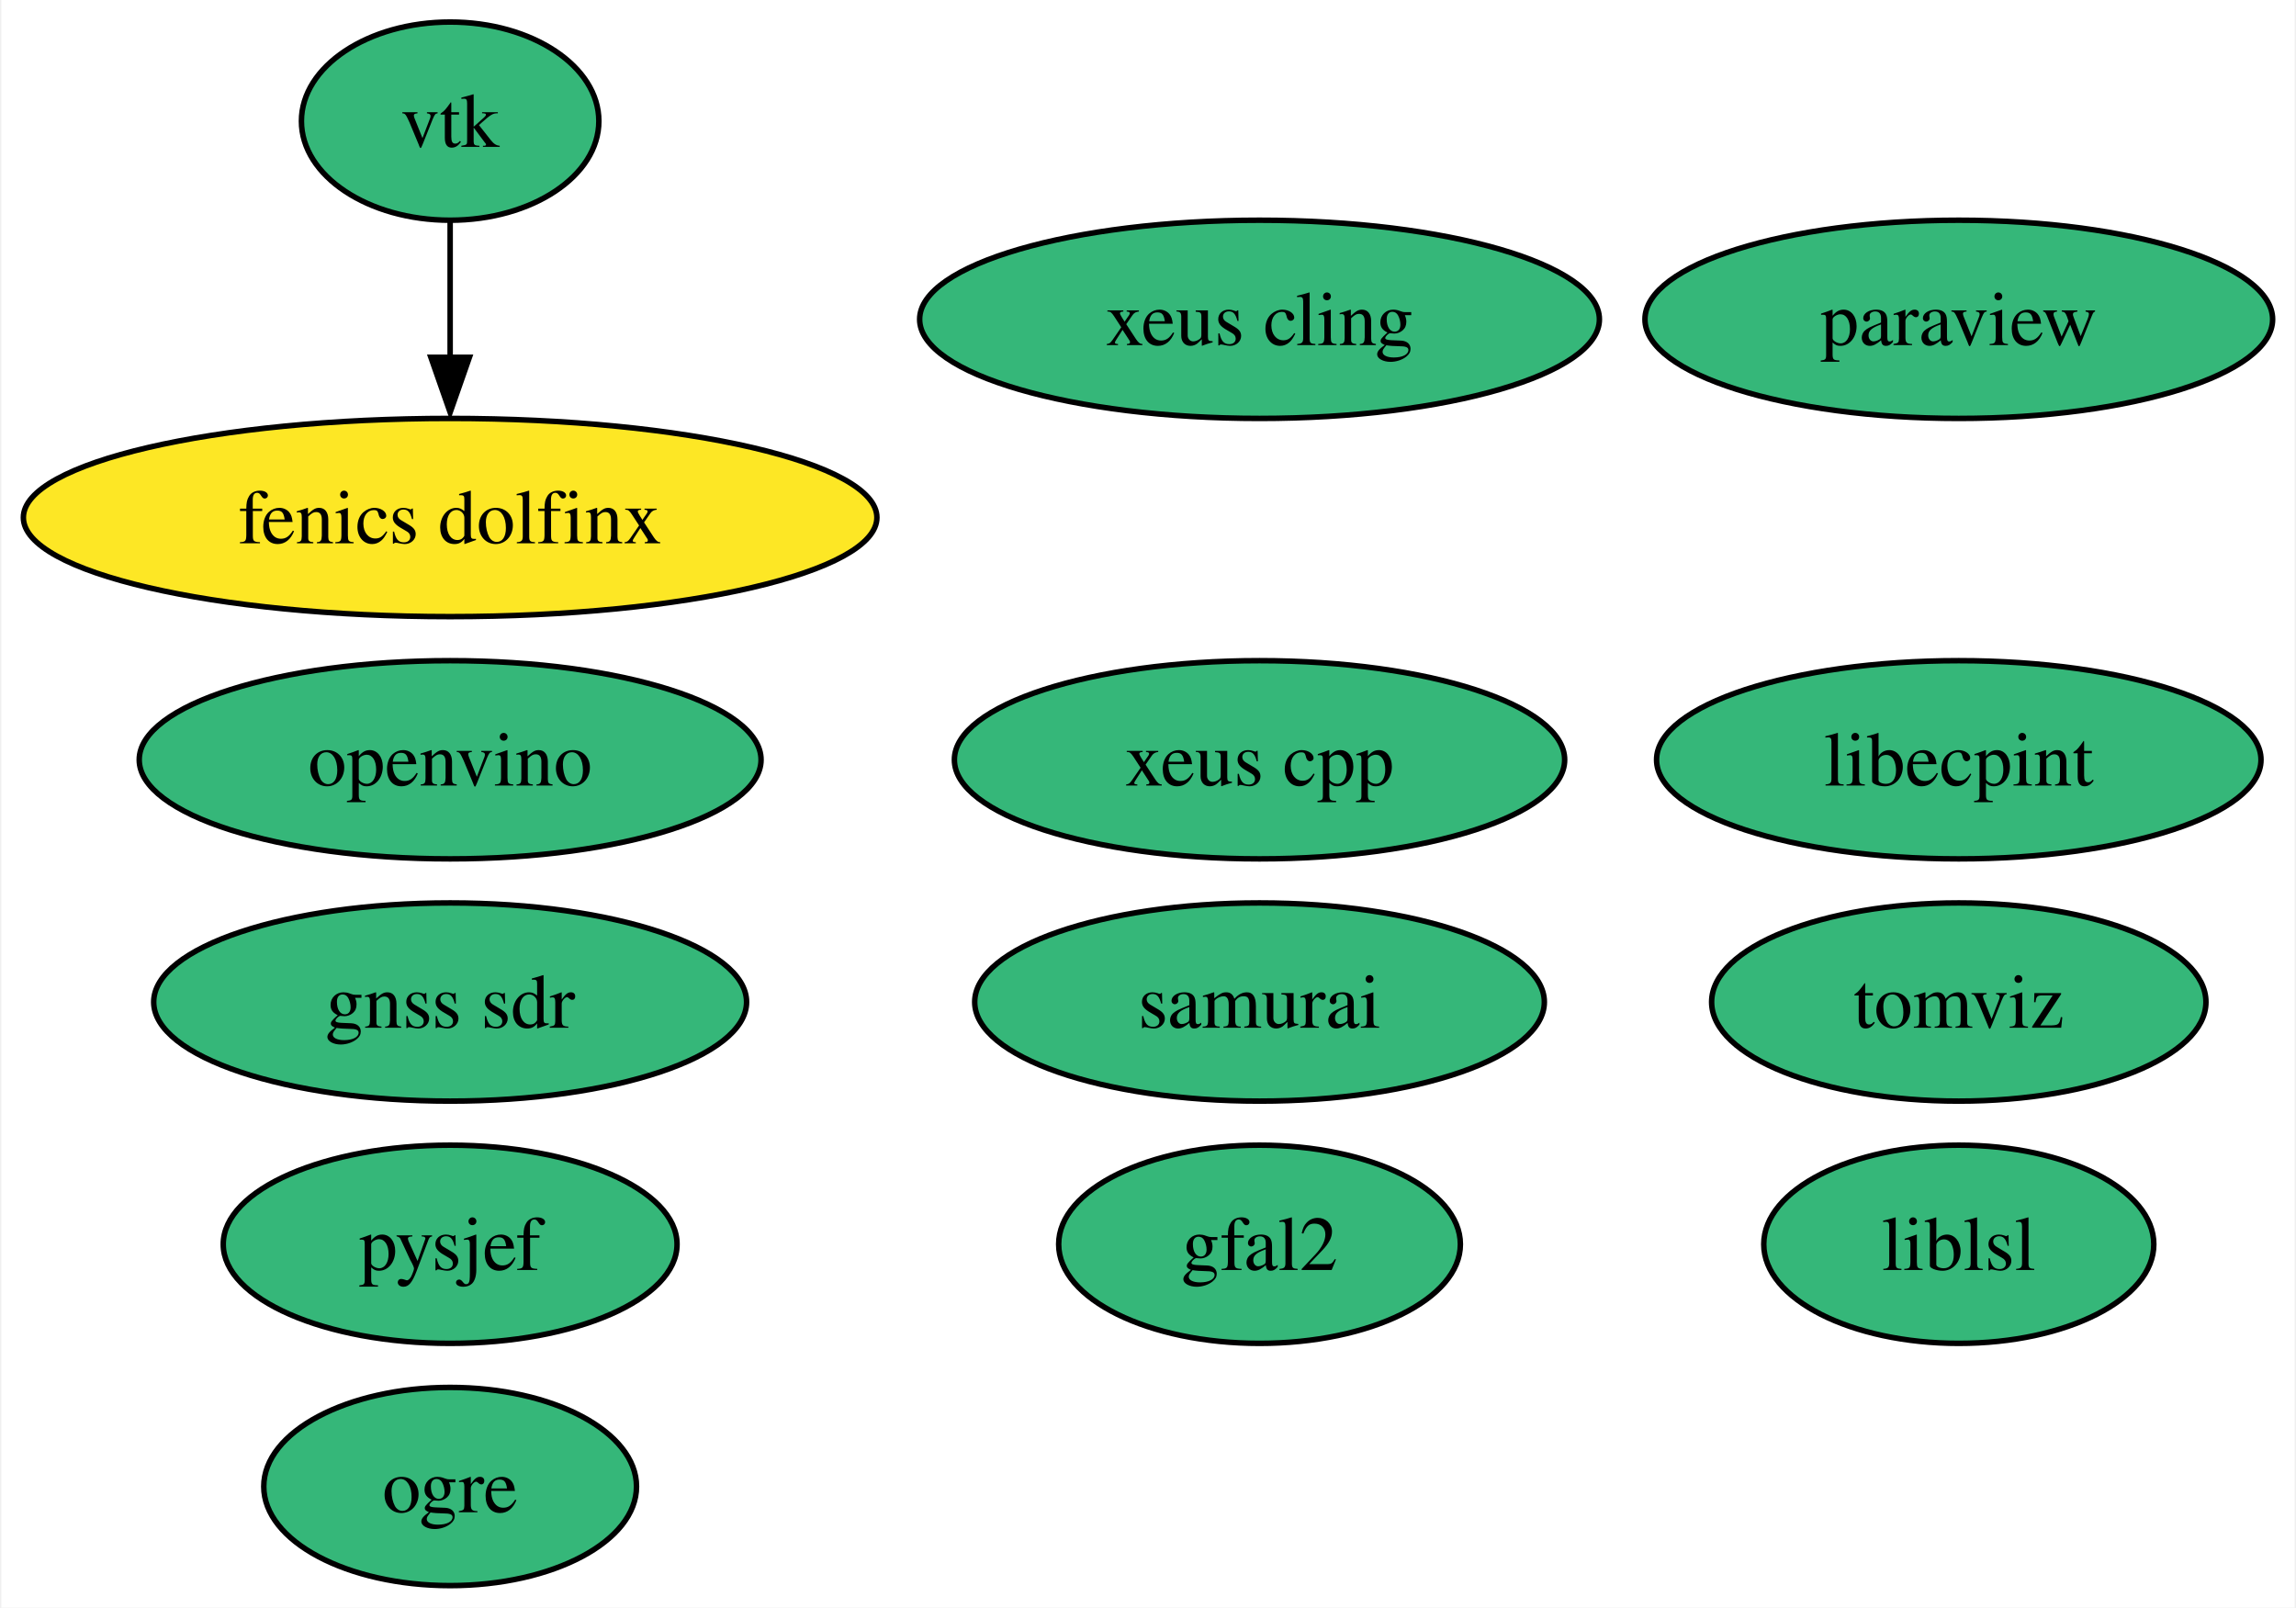
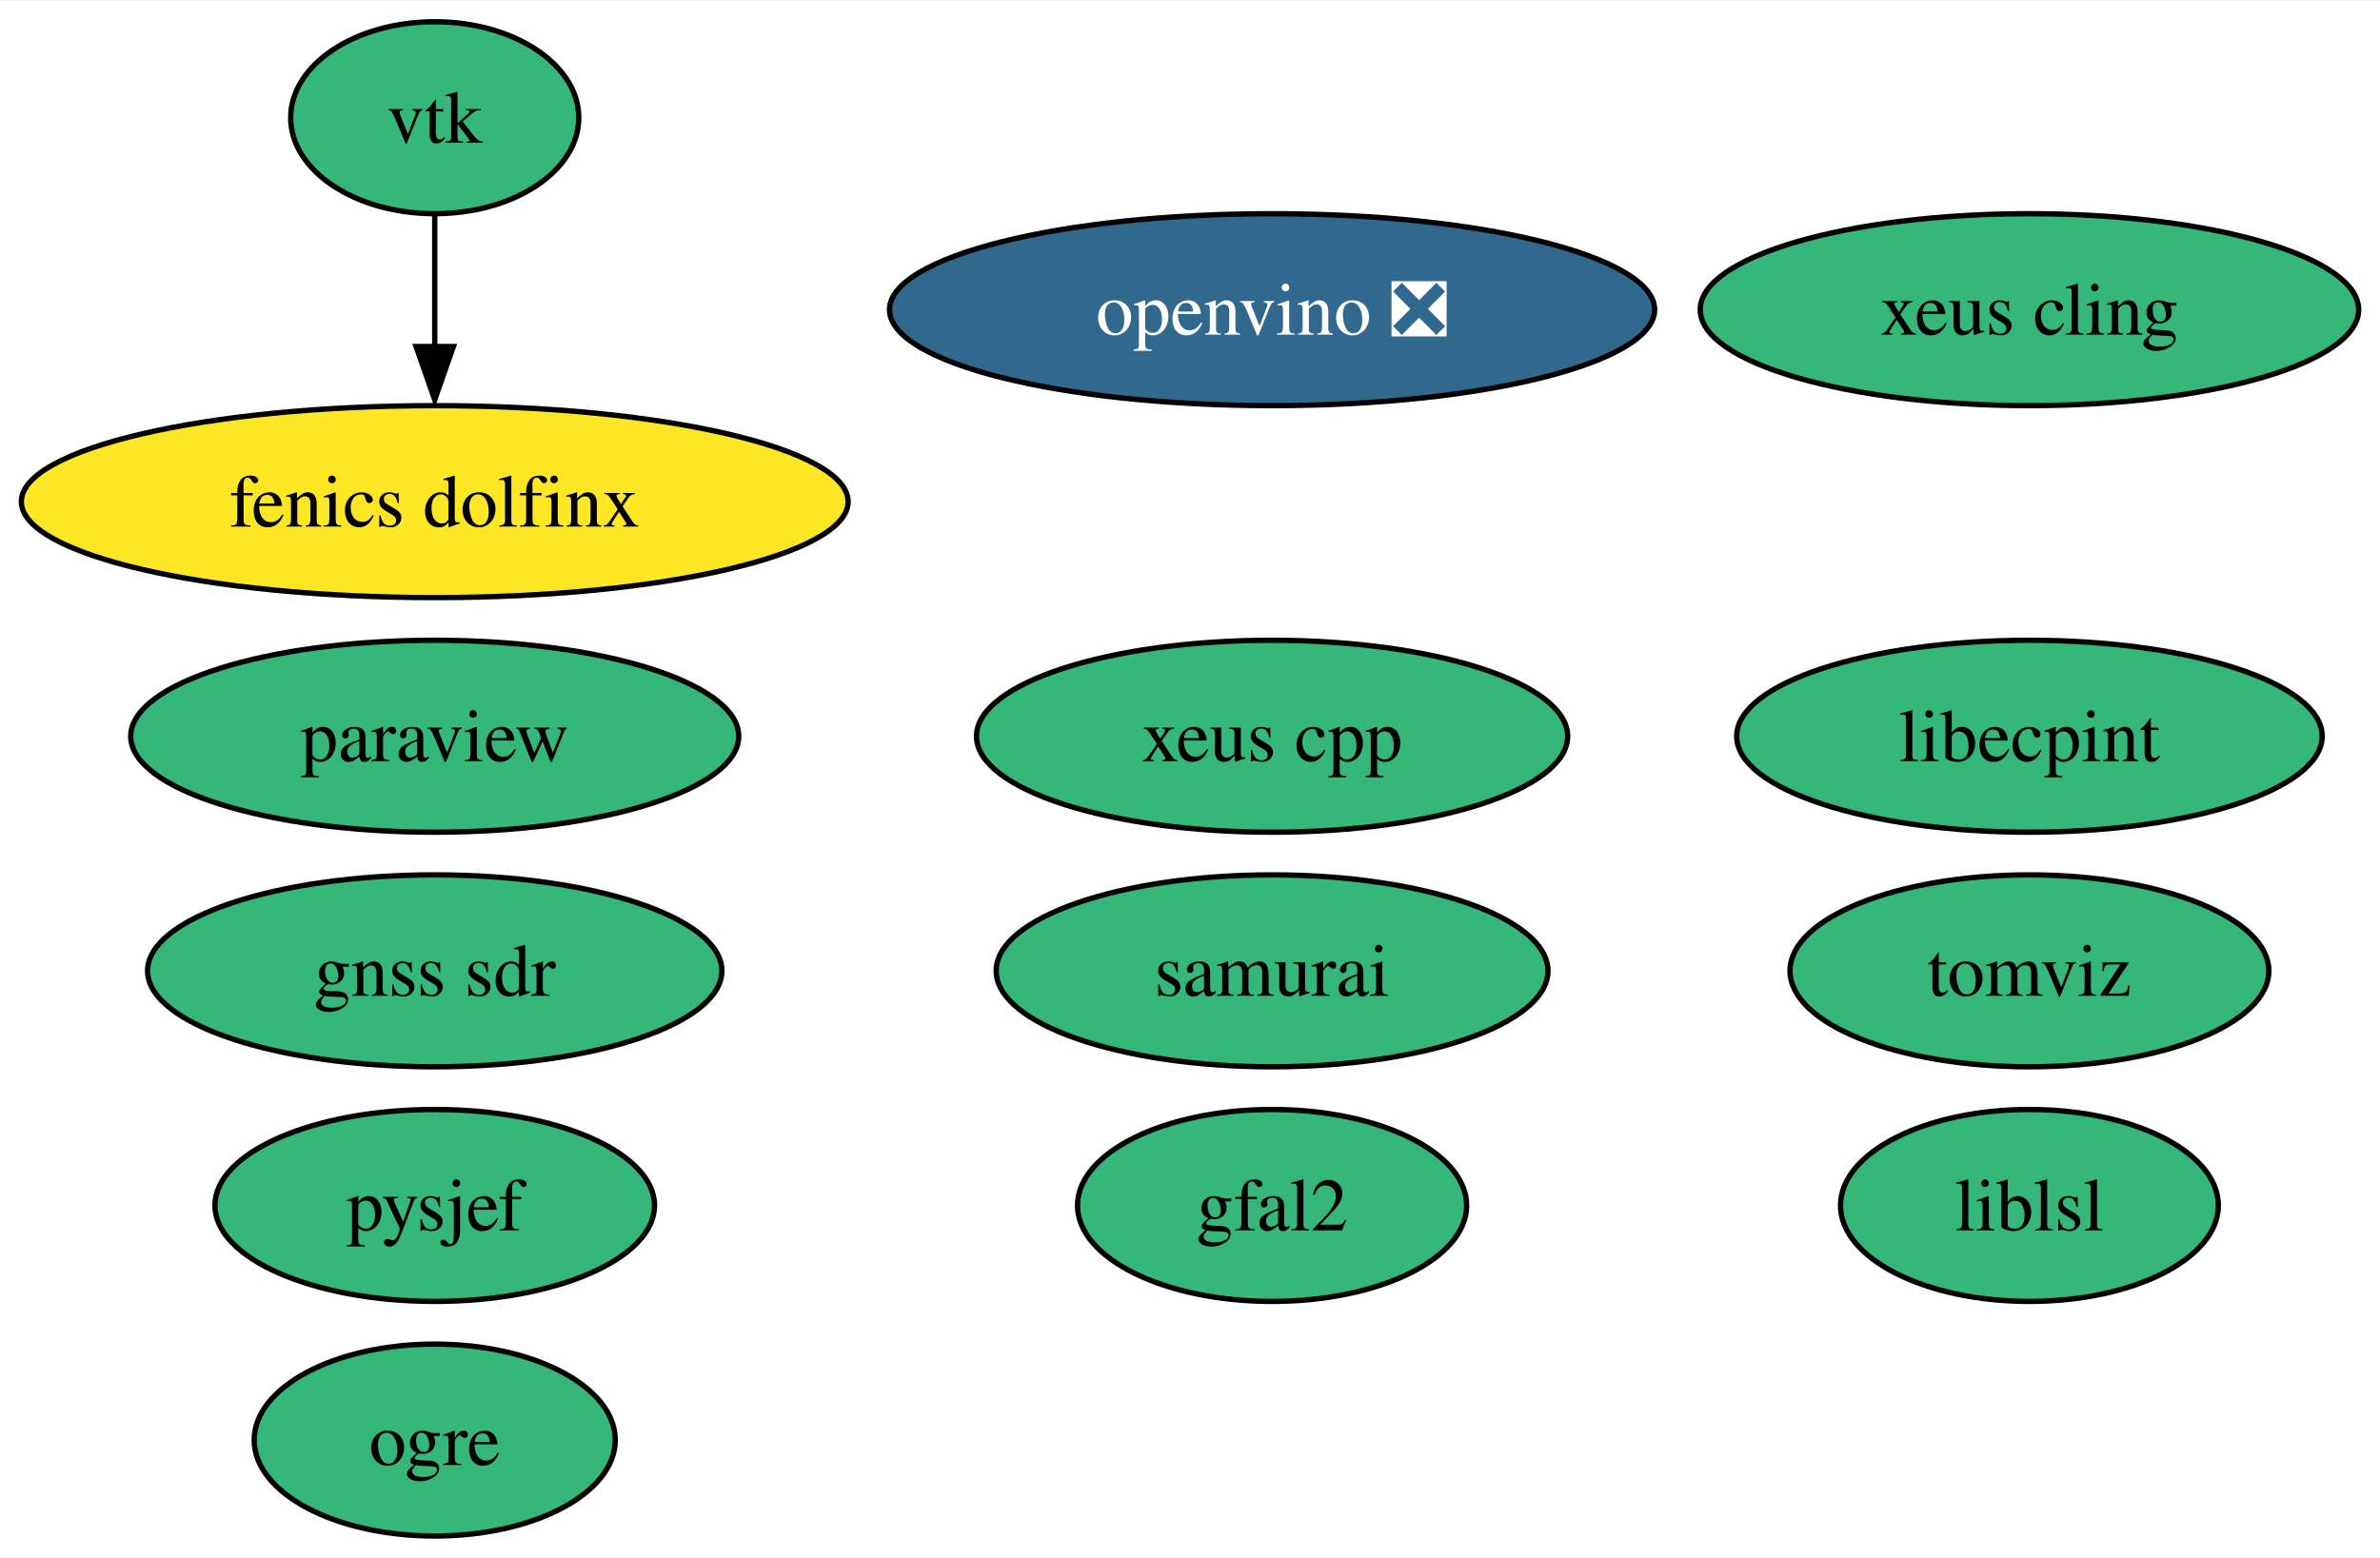
- <svg xmlns="http://www.w3.org/2000/svg" xmlns:xlink="http://www.w3.org/1999/xlink" width="417pt" height="292pt" viewBox="0.00 0.00 416.51 292.00">
+ <svg xmlns="http://www.w3.org/2000/svg" xmlns:xlink="http://www.w3.org/1999/xlink" width="446pt" height="292pt" viewBox="0.00 0.00 446.24 292.00">
  <g id="graph0" class="graph" transform="scale(1 1) rotate(0) translate(4 288)">
-     <polygon fill="white" stroke="none" points="-4,4 -4,-288 412.51,-288 412.51,4 -4,4" />
+     <polygon fill="white" stroke="none" points="-4,4 -4,-288 442.24,-288 442.24,4 -4,4" />
    <g id="node1" class="node">
      <g id="a_node1">
        <a xlink:href="https://github.com/conda-forge/paraview-feedstock" xlink:title="paraview">
-           <ellipse fill="#35b779" stroke="black" cx="351.51" cy="-230" rx="57" ry="18" />
-           <text text-anchor="middle" x="351.51" y="-225.32" font-family="Times,serif" font-size="14.00">paraview</text>
+           <ellipse fill="#35b779" stroke="black" cx="77.51" cy="-150" rx="57" ry="18" />
+           <text text-anchor="middle" x="77.51" y="-145.32" font-family="Times,serif" font-size="14.00">paraview</text>
        </a>
      </g>
    </g>
    <g id="node2" class="node">
      <g id="a_node2">
        <a xlink:href="https://github.com/conda-forge/vtk-feedstock" xlink:title="vtk">
          <ellipse fill="#35b779" stroke="black" cx="77.51" cy="-266" rx="27.01" ry="18" />
          <text text-anchor="middle" x="77.51" y="-261.32" font-family="Times,serif" font-size="14.00">vtk</text>
        </a>
      </g>
    </g>
    <g id="node9" class="node">
      <g id="a_node9">
        <a xlink:href="https://github.com/conda-forge/fenics-dolfinx-feedstock" xlink:title="fenics dolfinx">
          <ellipse fill="#fde725" stroke="black" cx="77.51" cy="-194" rx="77.51" ry="18" />
          <text text-anchor="middle" x="77.51" y="-189.32" font-family="Times,serif" font-size="14.00">fenics dolfinx</text>
        </a>
      </g>
    </g>
    <g id="edge1" class="edge">
      <path fill="none" stroke="black" d="M77.51,-247.7C77.51,-240.24 77.51,-231.32 77.51,-222.97" />
      <polygon fill="black" stroke="black" points="81.01,-223.1 77.51,-213.1 74.01,-223.1 81.01,-223.1" />
    </g>
    <g id="node3" class="node">
      <g id="a_node3">
        <a xlink:href="https://github.com/conda-forge/xeus-cling-feedstock" xlink:title="xeus cling">
-           <ellipse fill="#35b779" stroke="black" cx="224.51" cy="-230" rx="61.73" ry="18" />
-           <text text-anchor="middle" x="224.51" y="-225.32" font-family="Times,serif" font-size="14.00">xeus cling</text>
+           <ellipse fill="#35b779" stroke="black" cx="376.51" cy="-230" rx="61.73" ry="18" />
+           <text text-anchor="middle" x="376.51" y="-225.32" font-family="Times,serif" font-size="14.00">xeus cling</text>
        </a>
      </g>
    </g>
    <g id="node4" class="node">
      <g id="a_node4">
        <a xlink:href="https://github.com/conda-forge/gfal2-feedstock" xlink:title="gfal2">
-           <ellipse fill="#35b779" stroke="black" cx="224.51" cy="-62" rx="36.48" ry="18" />
-           <text text-anchor="middle" x="224.51" y="-57.33" font-family="Times,serif" font-size="14.00">gfal2</text>
+           <ellipse fill="#35b779" stroke="black" cx="234.51" cy="-62" rx="36.48" ry="18" />
+           <text text-anchor="middle" x="234.51" y="-57.33" font-family="Times,serif" font-size="14.00">gfal2</text>
        </a>
      </g>
    </g>
    <g id="node5" class="node">
      <g id="a_node5">
        <a xlink:href="https://github.com/conda-forge/ogre-feedstock" xlink:title="ogre">
          <ellipse fill="#35b779" stroke="black" cx="77.51" cy="-18" rx="33.85" ry="18" />
          <text text-anchor="middle" x="77.51" y="-13.32" font-family="Times,serif" font-size="14.00">ogre</text>
        </a>
      </g>
    </g>
    <g id="node6" class="node">
      <g id="a_node6">
        <a xlink:href="https://github.com/conda-forge/tomviz-feedstock" xlink:title="tomviz">
-           <ellipse fill="#35b779" stroke="black" cx="351.51" cy="-106" rx="44.89" ry="18" />
-           <text text-anchor="middle" x="351.51" y="-101.33" font-family="Times,serif" font-size="14.00">tomviz</text>
+           <ellipse fill="#35b779" stroke="black" cx="376.51" cy="-106" rx="44.89" ry="18" />
+           <text text-anchor="middle" x="376.51" y="-101.33" font-family="Times,serif" font-size="14.00">tomviz</text>
        </a>
      </g>
    </g>
    <g id="node7" class="node">
      <g id="a_node7">
        <a xlink:href="https://github.com/conda-forge/liblsl-feedstock" xlink:title="liblsl">
-           <ellipse fill="#35b779" stroke="black" cx="351.51" cy="-62" rx="35.42" ry="18" />
-           <text text-anchor="middle" x="351.51" y="-57.33" font-family="Times,serif" font-size="14.00">liblsl</text>
+           <ellipse fill="#35b779" stroke="black" cx="376.51" cy="-62" rx="35.42" ry="18" />
+           <text text-anchor="middle" x="376.51" y="-57.33" font-family="Times,serif" font-size="14.00">liblsl</text>
        </a>
      </g>
    </g>
    <g id="node8" class="node">
      <g id="a_node8">
        <a xlink:href="https://github.com/conda-forge/libecpint-feedstock" xlink:title="libecpint">
-           <ellipse fill="#35b779" stroke="black" cx="351.51" cy="-150" rx="54.89" ry="18" />
-           <text text-anchor="middle" x="351.51" y="-145.32" font-family="Times,serif" font-size="14.00">libecpint</text>
+           <ellipse fill="#35b779" stroke="black" cx="376.51" cy="-150" rx="54.89" ry="18" />
+           <text text-anchor="middle" x="376.51" y="-145.32" font-family="Times,serif" font-size="14.00">libecpint</text>
        </a>
      </g>
    </g>
    <g id="node10" class="node">
      <g id="a_node10">
        <a xlink:href="https://github.com/conda-forge/pysjef-feedstock" xlink:title="pysjef">
          <ellipse fill="#35b779" stroke="black" cx="77.51" cy="-62" rx="41.21" ry="18" />
          <text text-anchor="middle" x="77.51" y="-57.33" font-family="Times,serif" font-size="14.00">pysjef</text>
        </a>
      </g>
    </g>
    <g id="node11" class="node">
      <g id="a_node11">
-         <a xlink:href="https://github.com/conda-forge/openvino-feedstock" xlink:title="openvino">
-           <ellipse fill="#35b779" stroke="black" cx="77.51" cy="-150" rx="56.47" ry="18" />
-           <text text-anchor="middle" x="77.51" y="-145.32" font-family="Times,serif" font-size="14.00">openvino</text>
+         <a xlink:href="https://github.com/conda-forge/openvino-feedstock/pull/37" xlink:title="openvino ❎">
+           <ellipse fill="#31688e" stroke="black" cx="234.51" cy="-230" rx="71.73" ry="18" />
+           <text text-anchor="middle" x="234.51" y="-225.32" font-family="Times,serif" font-size="14.00" fill="white">openvino ❎</text>
        </a>
      </g>
    </g>
    <g id="node12" class="node">
      <g id="a_node12">
        <a xlink:href="https://github.com/conda-forge/xeus-cpp-feedstock" xlink:title="xeus cpp">
-           <ellipse fill="#35b779" stroke="black" cx="224.51" cy="-150" rx="55.42" ry="18" />
-           <text text-anchor="middle" x="224.51" y="-145.32" font-family="Times,serif" font-size="14.00">xeus cpp</text>
+           <ellipse fill="#35b779" stroke="black" cx="234.51" cy="-150" rx="55.42" ry="18" />
+           <text text-anchor="middle" x="234.51" y="-145.32" font-family="Times,serif" font-size="14.00">xeus cpp</text>
        </a>
      </g>
    </g>
    <g id="node13" class="node">
      <g id="a_node13">
        <a xlink:href="https://github.com/conda-forge/samurai-feedstock" xlink:title="samurai">
-           <ellipse fill="#35b779" stroke="black" cx="224.51" cy="-106" rx="51.73" ry="18" />
-           <text text-anchor="middle" x="224.51" y="-101.33" font-family="Times,serif" font-size="14.00">samurai</text>
+           <ellipse fill="#35b779" stroke="black" cx="234.51" cy="-106" rx="51.73" ry="18" />
+           <text text-anchor="middle" x="234.51" y="-101.33" font-family="Times,serif" font-size="14.00">samurai</text>
        </a>
      </g>
    </g>
    <g id="node14" class="node">
      <g id="a_node14">
        <a xlink:href="https://github.com/conda-forge/gnss-sdr-feedstock" xlink:title="gnss sdr">
          <ellipse fill="#35b779" stroke="black" cx="77.51" cy="-106" rx="53.84" ry="18" />
          <text text-anchor="middle" x="77.51" y="-101.33" font-family="Times,serif" font-size="14.00">gnss sdr</text>
        </a>
      </g>
    </g>
  </g>
</svg>
